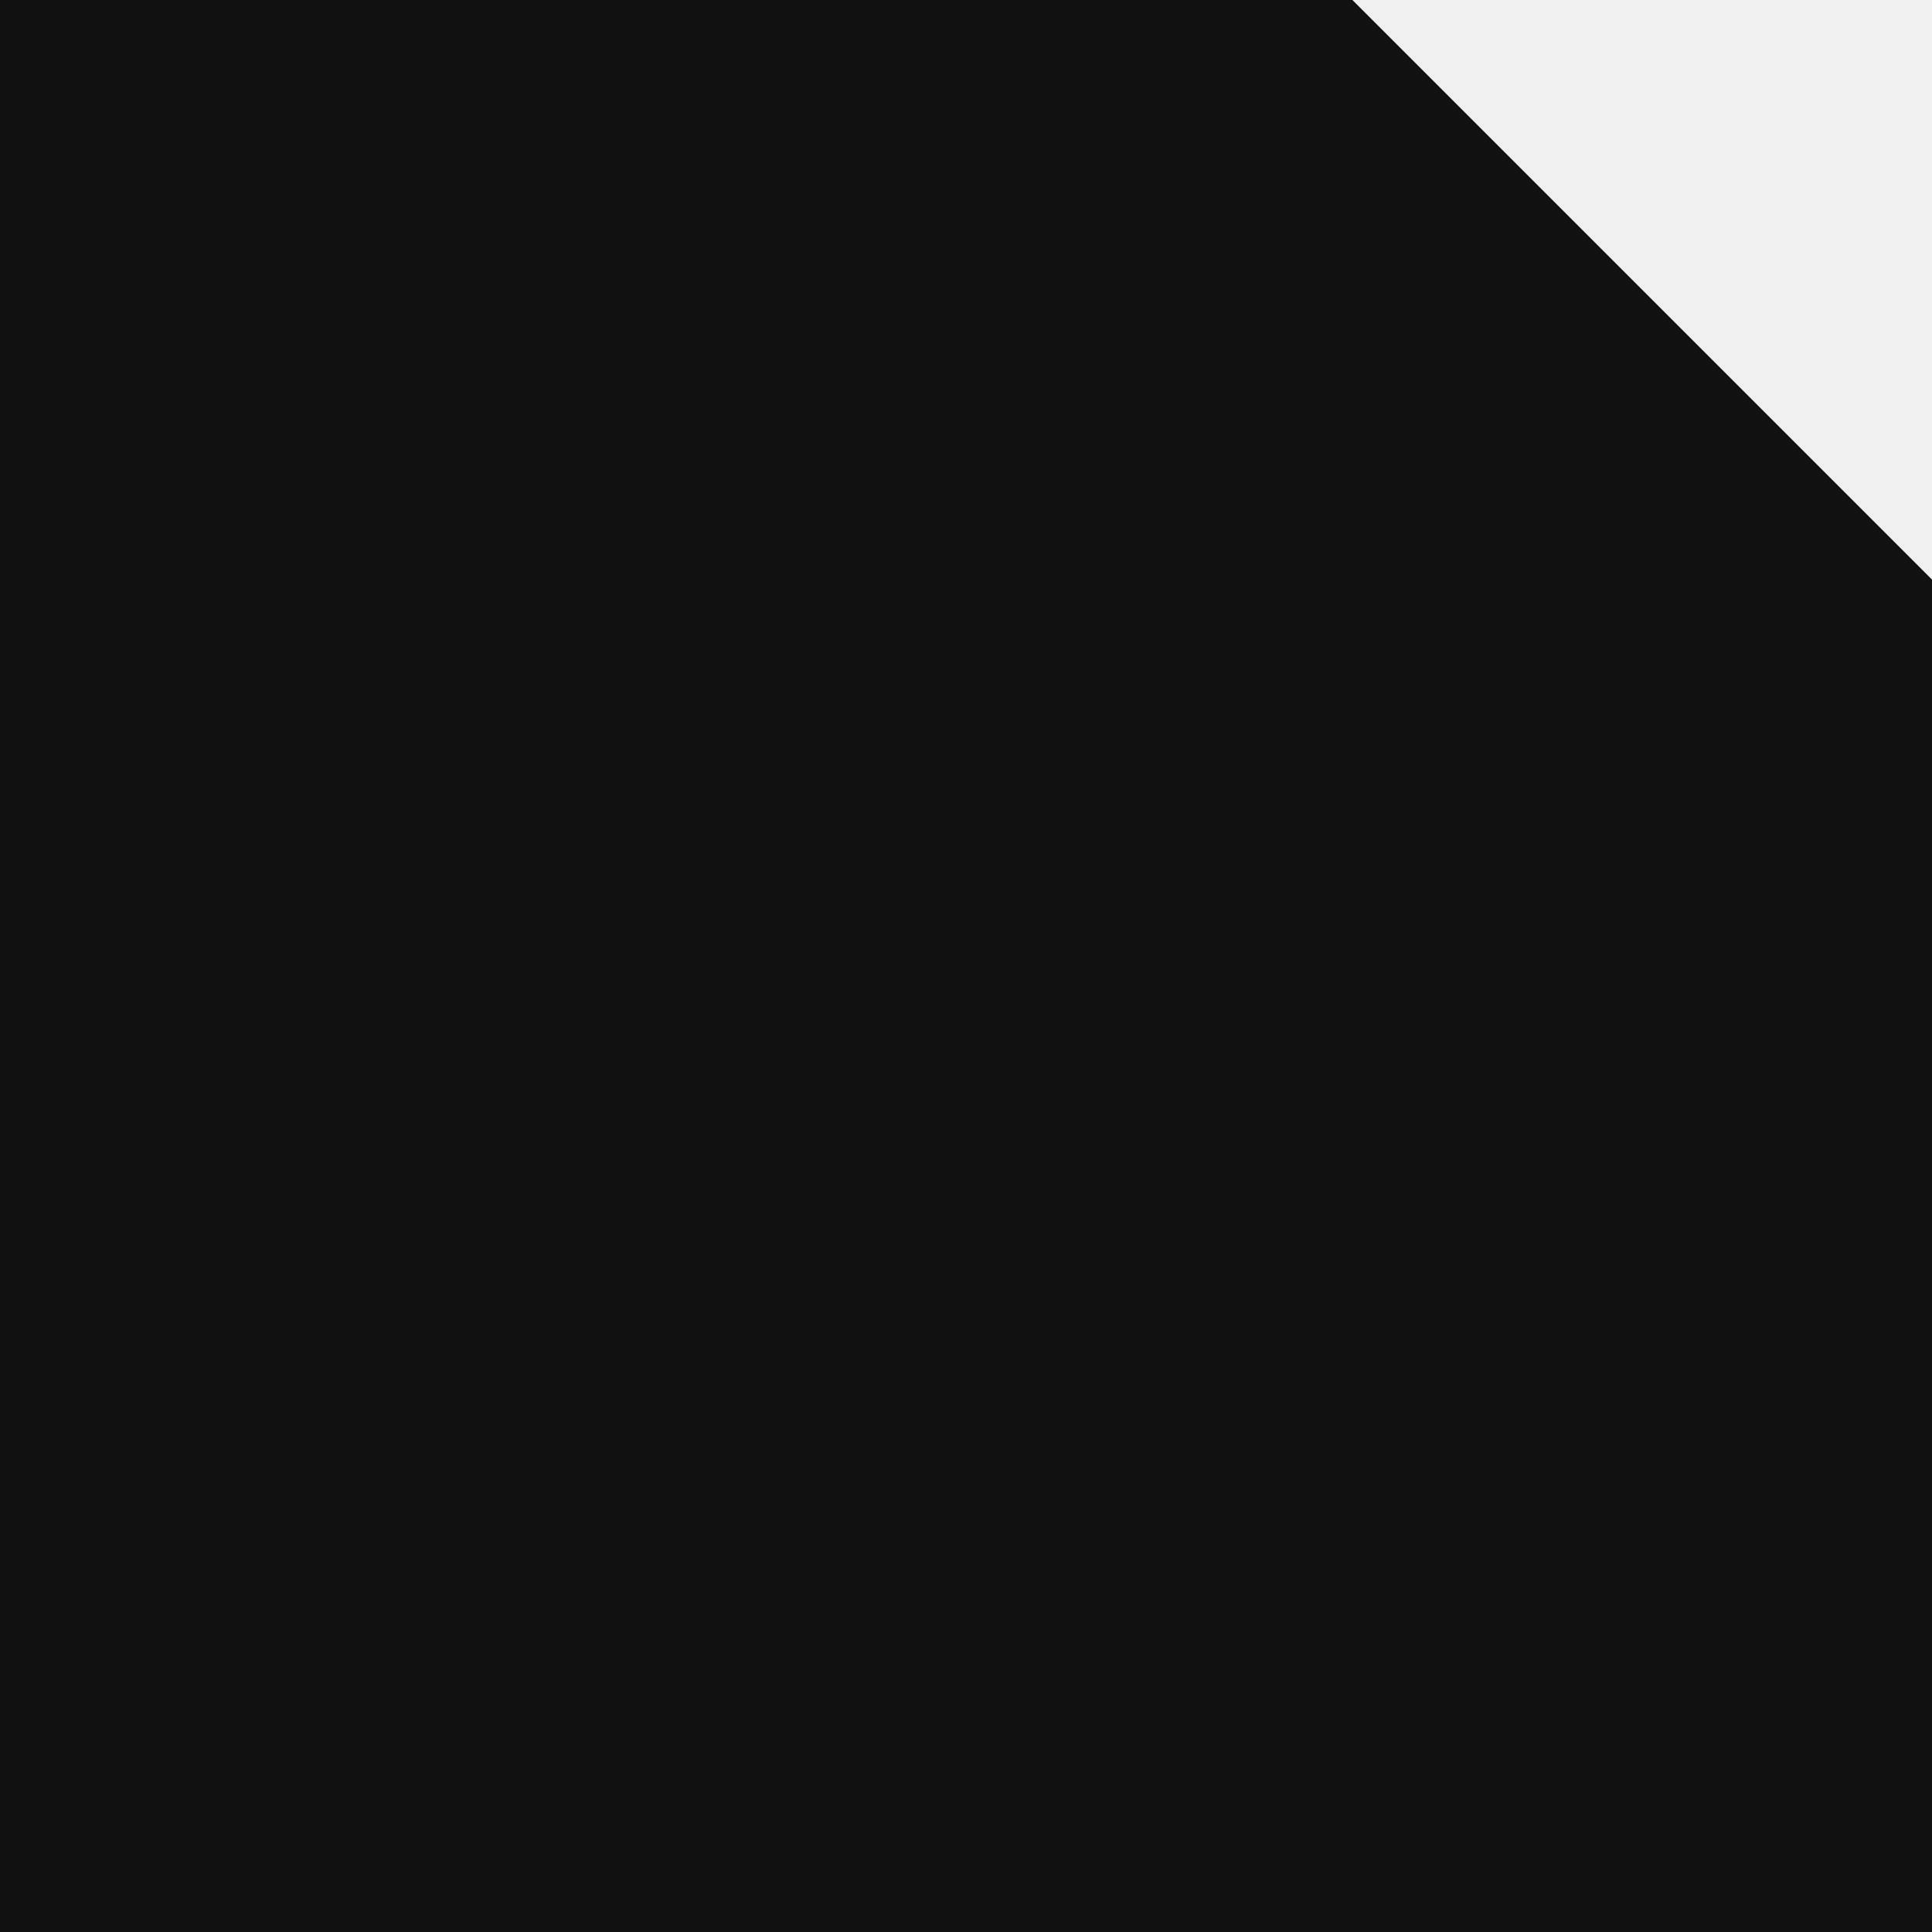
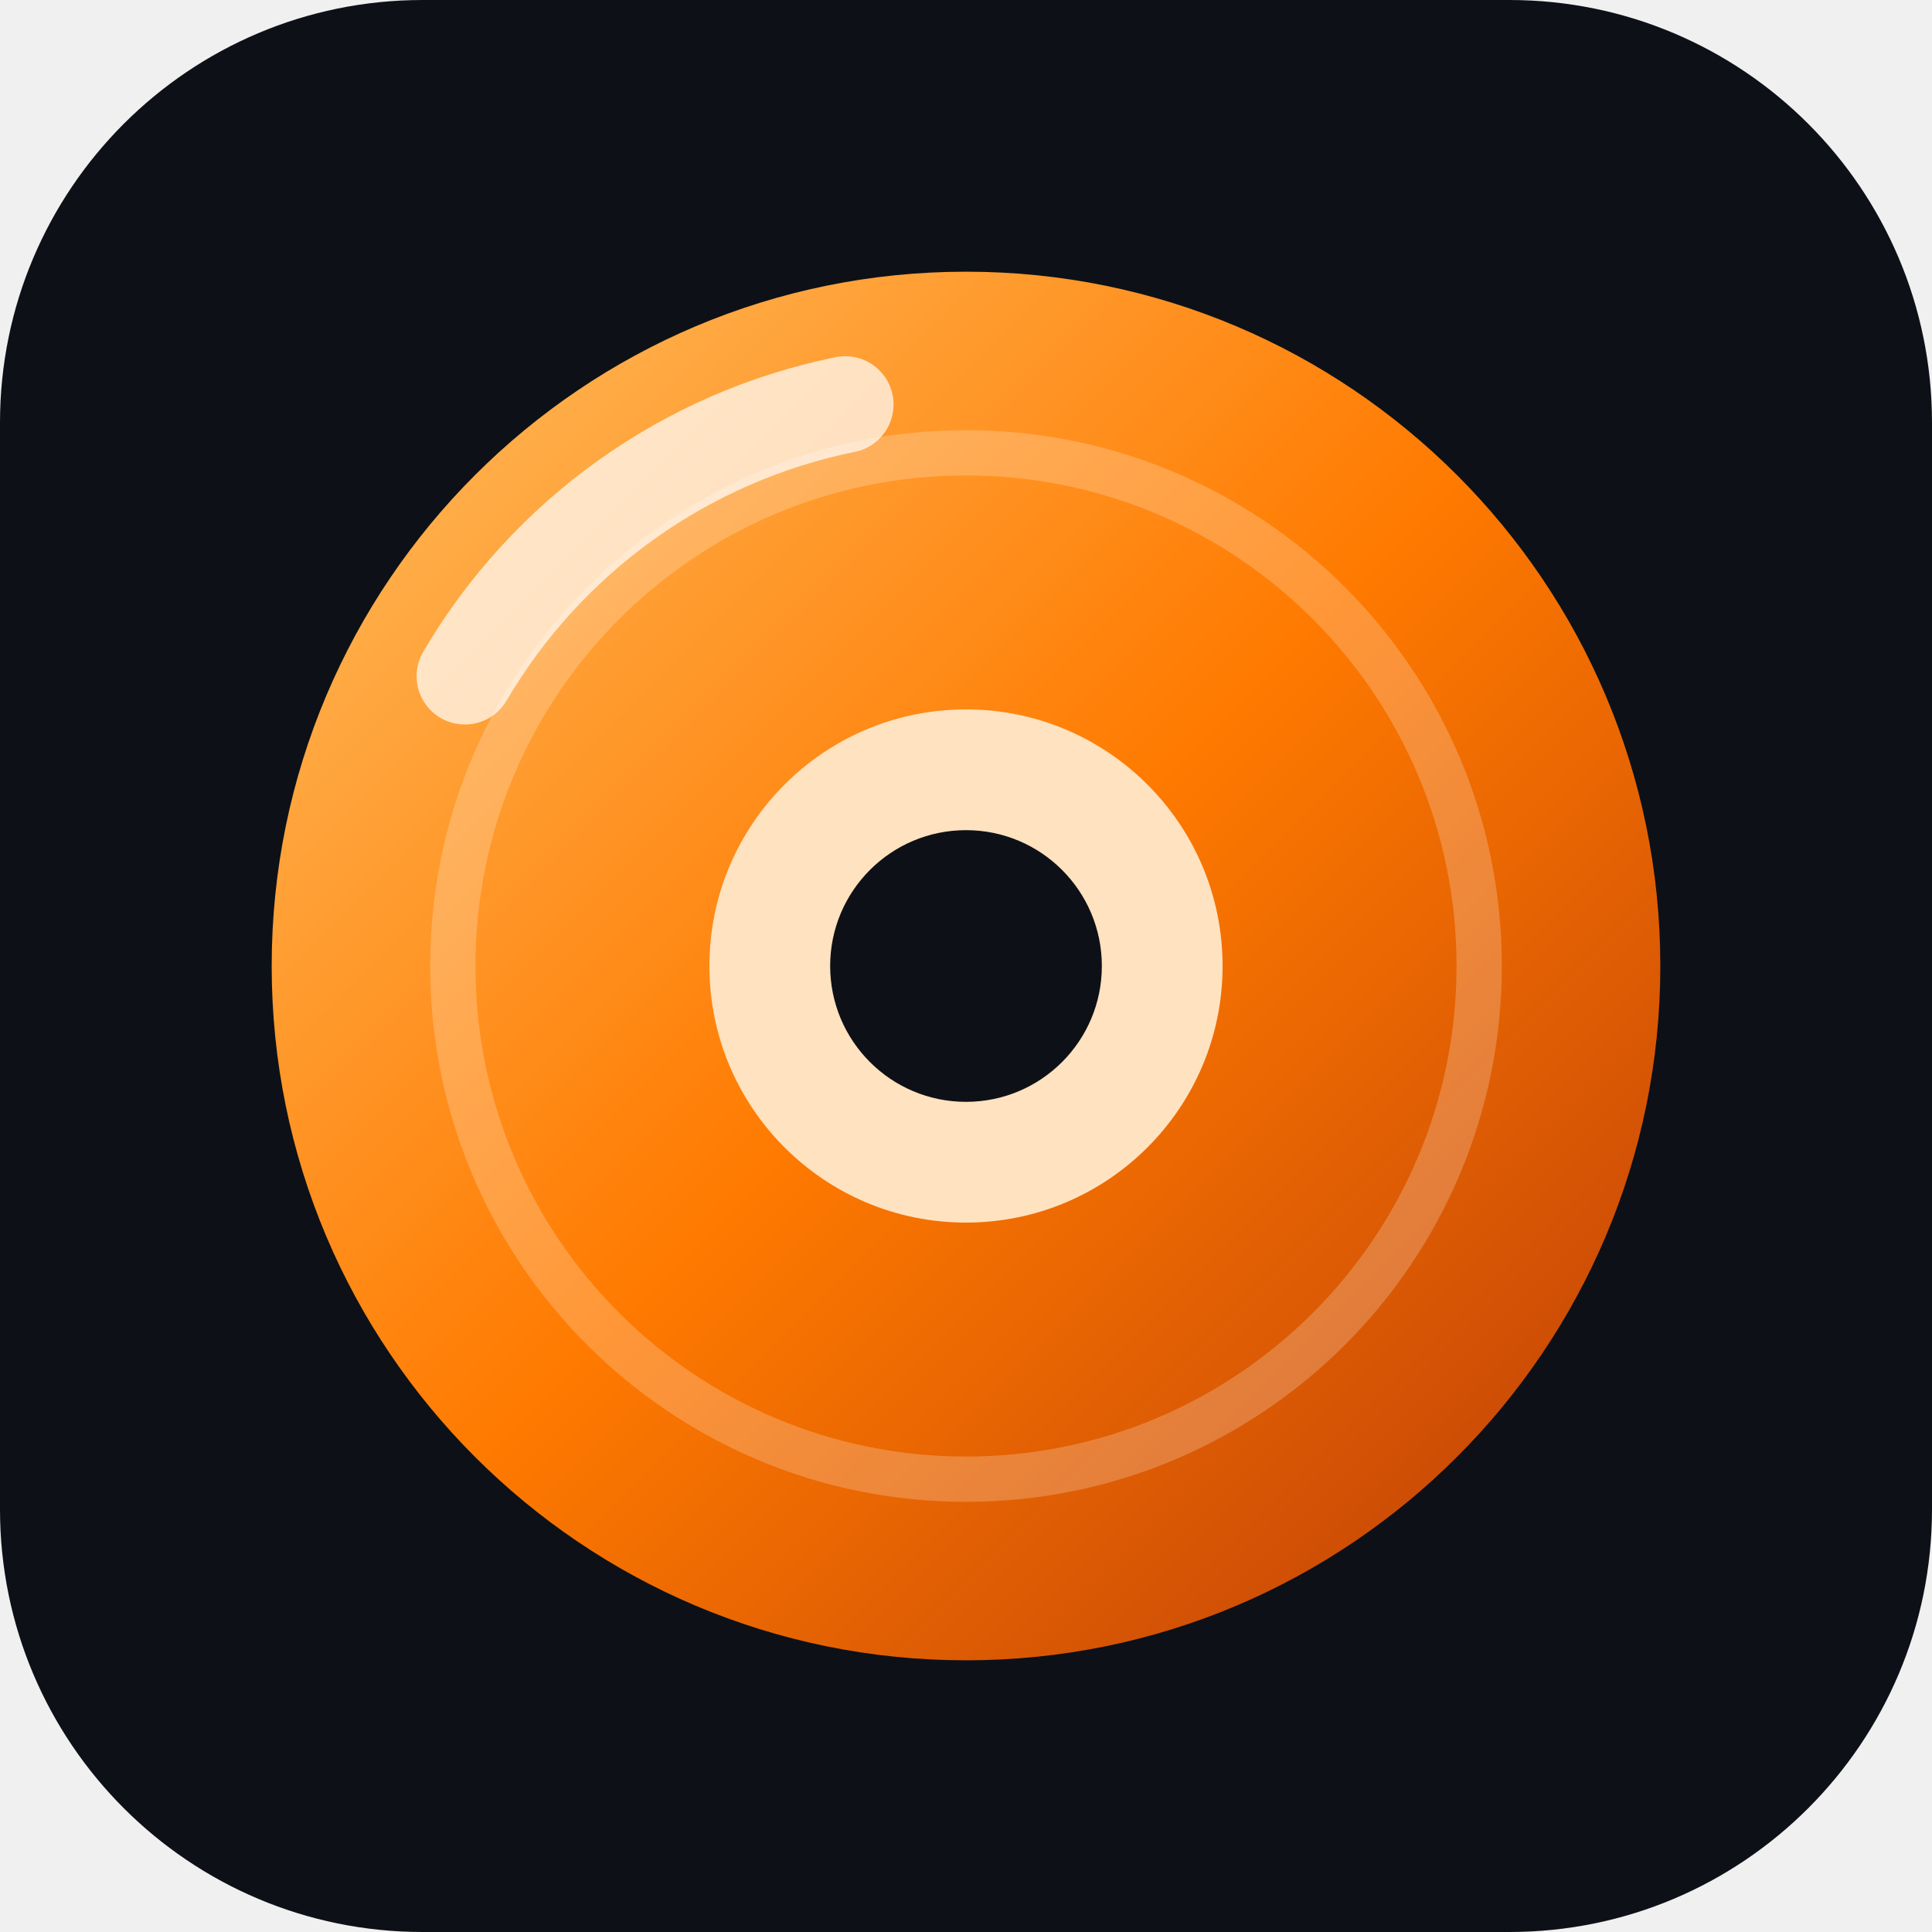
- <svg xmlns="http://www.w3.org/2000/svg" viewBox="0 0 40 40">
-   <path d="M0 0h28l12 12v28H0z" fill="#111111" />
+ <svg xmlns="http://www.w3.org/2000/svg" viewBox="0 0 64 64">
+   <defs>
+     <linearGradient id="d" x1="0" y1="0" x2="1" y2="1">
+       <stop offset="0" stop-color="#FFC266" />
+       <stop offset=".5" stop-color="#FF7A00" />
+       <stop offset="1" stop-color="#B83A08" />
+     </linearGradient>
+   </defs>
+   <rect width="64" height="64" rx="14" fill="#0D1117" />
+   <circle cx="32" cy="32" r="23" fill="url(#d)" />
+   <circle cx="32" cy="32" r="17" fill="none" stroke="#fff" stroke-opacity=".22" stroke-width="1.5" />
+   <path d="M15.4 22.4A19 19 0 0 1 28 13.4" fill="none" stroke="#fff" stroke-opacity=".7" stroke-width="3.2" stroke-linecap="round" />
+   <circle cx="32" cy="32" r="8.5" fill="#FFE2BF" />
+   <circle cx="32" cy="32" r="4.5" fill="#0D1117" />
</svg>
